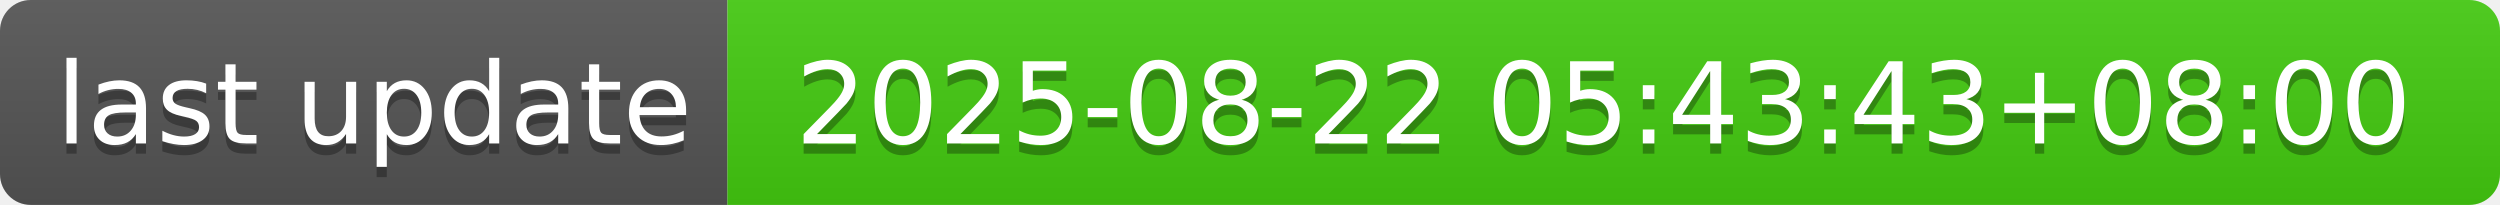
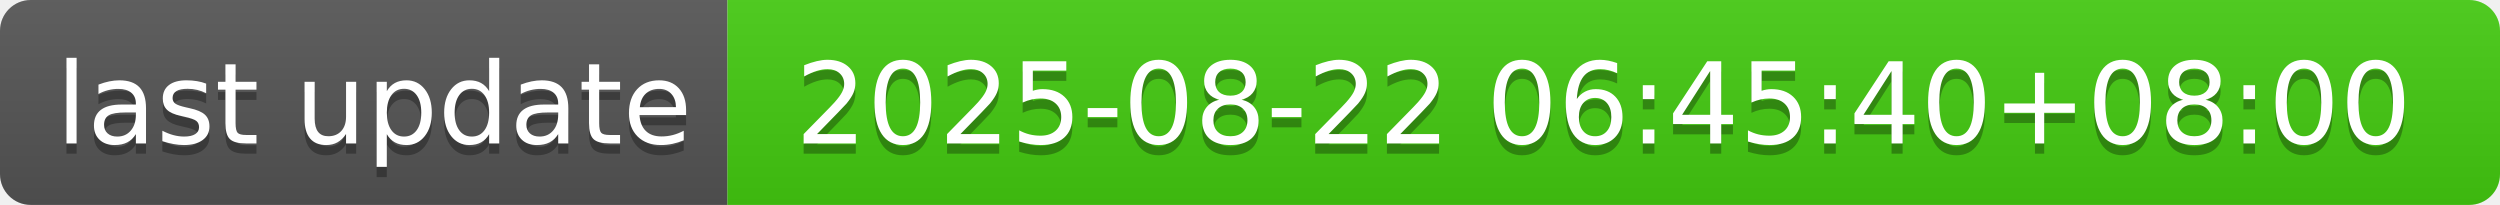
- <svg xmlns="http://www.w3.org/2000/svg" width="244" height="20" role="img" aria-label="last update: 2025-08-22 05:43:43+08:00">
+ <svg xmlns="http://www.w3.org/2000/svg" width="244" height="20" role="img" aria-label="last update: 2025-08-22 06:45:40+08:00">
  <linearGradient id="s" x2="0" y2="100%">
    <stop offset="0" stop-color="#bbb" stop-opacity=".1" />
    <stop offset="1" stop-opacity=".1" />
  </linearGradient>
  <clipPath id="r">
    <rect width="244" height="20" rx="3" fill="#fff" />
  </clipPath>
  <g clip-path="url(#r)">
    <rect width="71" height="20" fill="#555" />
    <rect x="71" width="173" height="20" fill="#4c1" />
    <rect width="244" height="20" fill="url(#s)" />
  </g>
  <g fill="#fff" text-anchor="middle" font-family="Verdana,Geneva,DejaVu Sans,sans-serif" text-rendering="geometricPrecision" font-size="110">
    <text aria-hidden="true" x="365" y="150" fill="#010101" fill-opacity=".3" transform="scale(.1)" textLength="610">last update</text>
    <text x="365" y="140" transform="scale(.1)" fill="#fff" textLength="610">last update</text>
-     <text aria-hidden="true" x="1565" y="150" fill="#010101" fill-opacity=".3" transform="scale(.1)" textLength="1630">2025-08-22 05:43:43+08:00</text>
-     <text x="1565" y="140" transform="scale(.1)" fill="#fff" textLength="1630">2025-08-22 05:43:43+08:00</text>
+     <text aria-hidden="true" x="1565" y="150" fill="#010101" fill-opacity=".3" transform="scale(.1)" textLength="1630">2025-08-22 06:45:40+08:00</text>
+     <text x="1565" y="140" transform="scale(.1)" fill="#fff" textLength="1630">2025-08-22 06:45:40+08:00</text>
  </g>
</svg>
